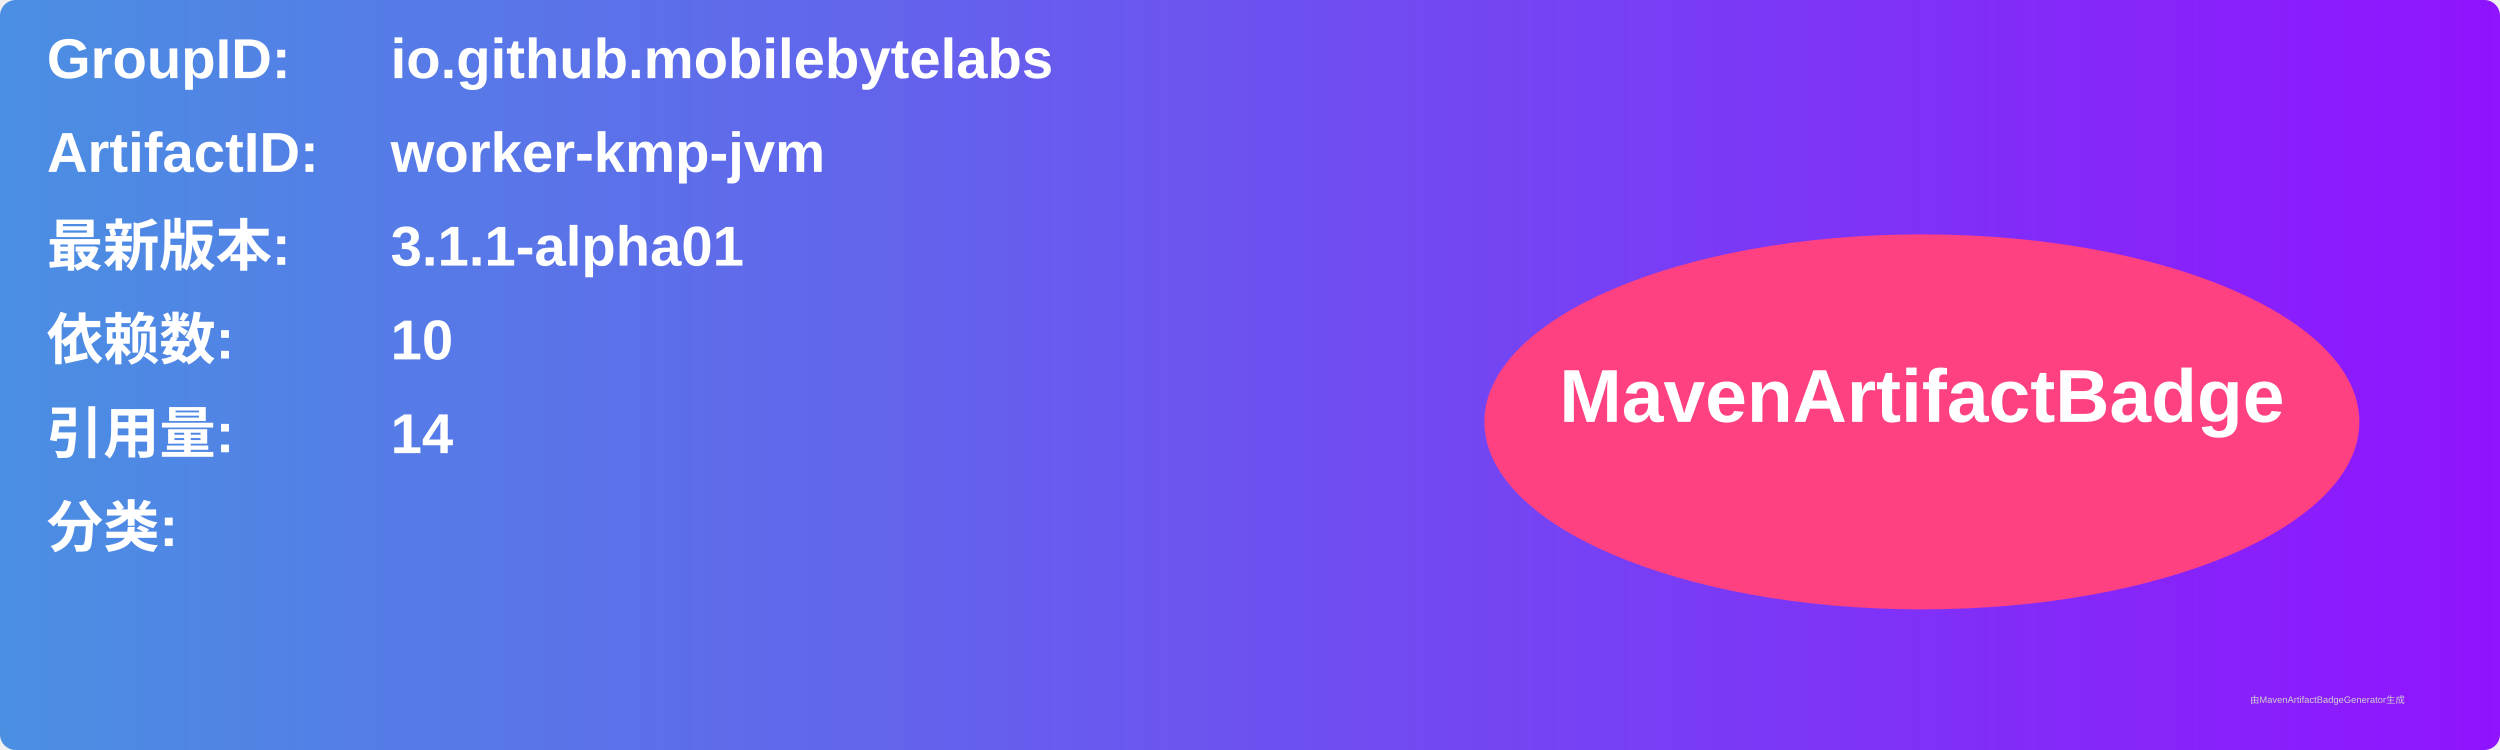
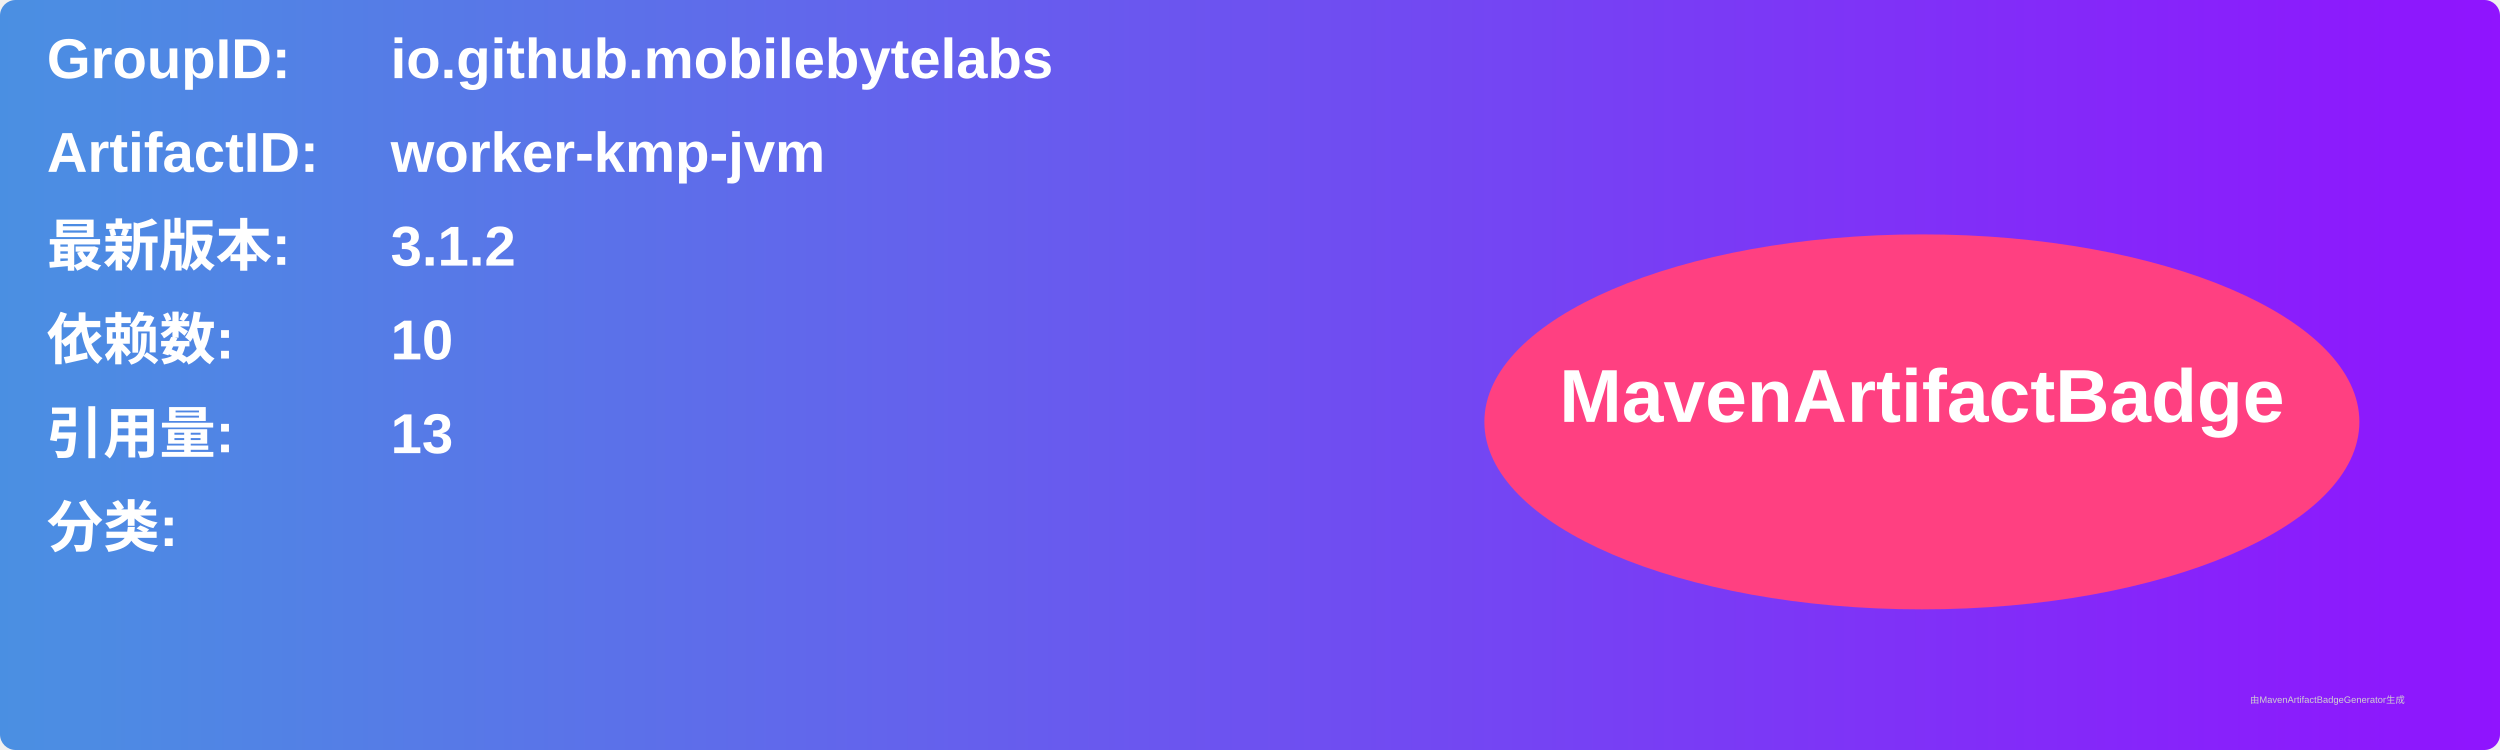
<svg xmlns="http://www.w3.org/2000/svg" width="800" height="240" viewBox="0 0 800 240">
  <linearGradient id="grad" x1="0%" y1="0%" x2="100%" y2="0%">
    <stop offset="0%" stop-color="#4a90e2" />
    <stop offset="100%" stop-color="#9013fe" />
  </linearGradient>
  <rect width="100%" height="100%" rx="5" ry="5" fill="url(#grad)" />
  <g transform="translate(15, 15)">
    <text x="0" y="10" font-family="Arial" font-size="18" fill="white" font-weight="bold" width="260">GroupID:</text>
    <text x="110" y="10" font-family="Arial" font-size="18" fill="white" font-weight="bold" width="460">io.github.mobilebytelabs</text>
    <text x="0" y="40" font-family="Arial" font-size="18" fill="white" font-weight="bold" width="260">ArtifactID:</text>
    <text x="110" y="40" font-family="Arial" font-size="18" fill="white" font-weight="bold" width="460">worker-kmp-jvm</text>
    <text x="0" y="70" font-family="Arial" font-size="18" fill="white" font-weight="bold">最新版本:</text>
    <text x="110" y="70" font-family="Arial" font-size="18" fill="white" font-weight="bold">
-       <tspan font-weight="bold">3.1.1-alpha01</tspan>
+       <tspan font-weight="bold">3.1.2</tspan>
    </text>
    <text x="0" y="100" font-family="Arial" font-size="18" fill="white" font-weight="bold">依赖数: </text>
    <text x="110" y="100" font-family="Arial" font-size="18" fill="white">
      <tspan font-weight="bold">10</tspan>
    </text>
    <text x="0" y="130" font-family="Arial" font-size="18" fill="white" font-weight="bold">引用量: </text>
    <text x="110" y="130" font-family="Arial" font-size="18" fill="white">
-       <tspan font-weight="bold">14</tspan>
+       <tspan font-weight="bold">13</tspan>
    </text>
    <text x="0" y="160" font-family="Arial" font-size="18" fill="white" font-weight="bold">分类:</text>
    <text x="10" y="190" font-family="Arial" font-size="10" fill="white">
      <tspan font-weight="bold" />
    </text>
    <ellipse cx="600" cy="120" rx="140" ry="60" fill="#ff4081" />
    <text x="600" y="120" text-anchor="middle" font-family="Arial" font-size="24" fill="white" font-weight="bold">MavenArtifactBadge</text>
  </g>
  <text x="720" y="225" font-family="Arial" font-size="3" fill="#d0d0d0">由MavenArtifactBadgeGenerator生成</text>
</svg>
